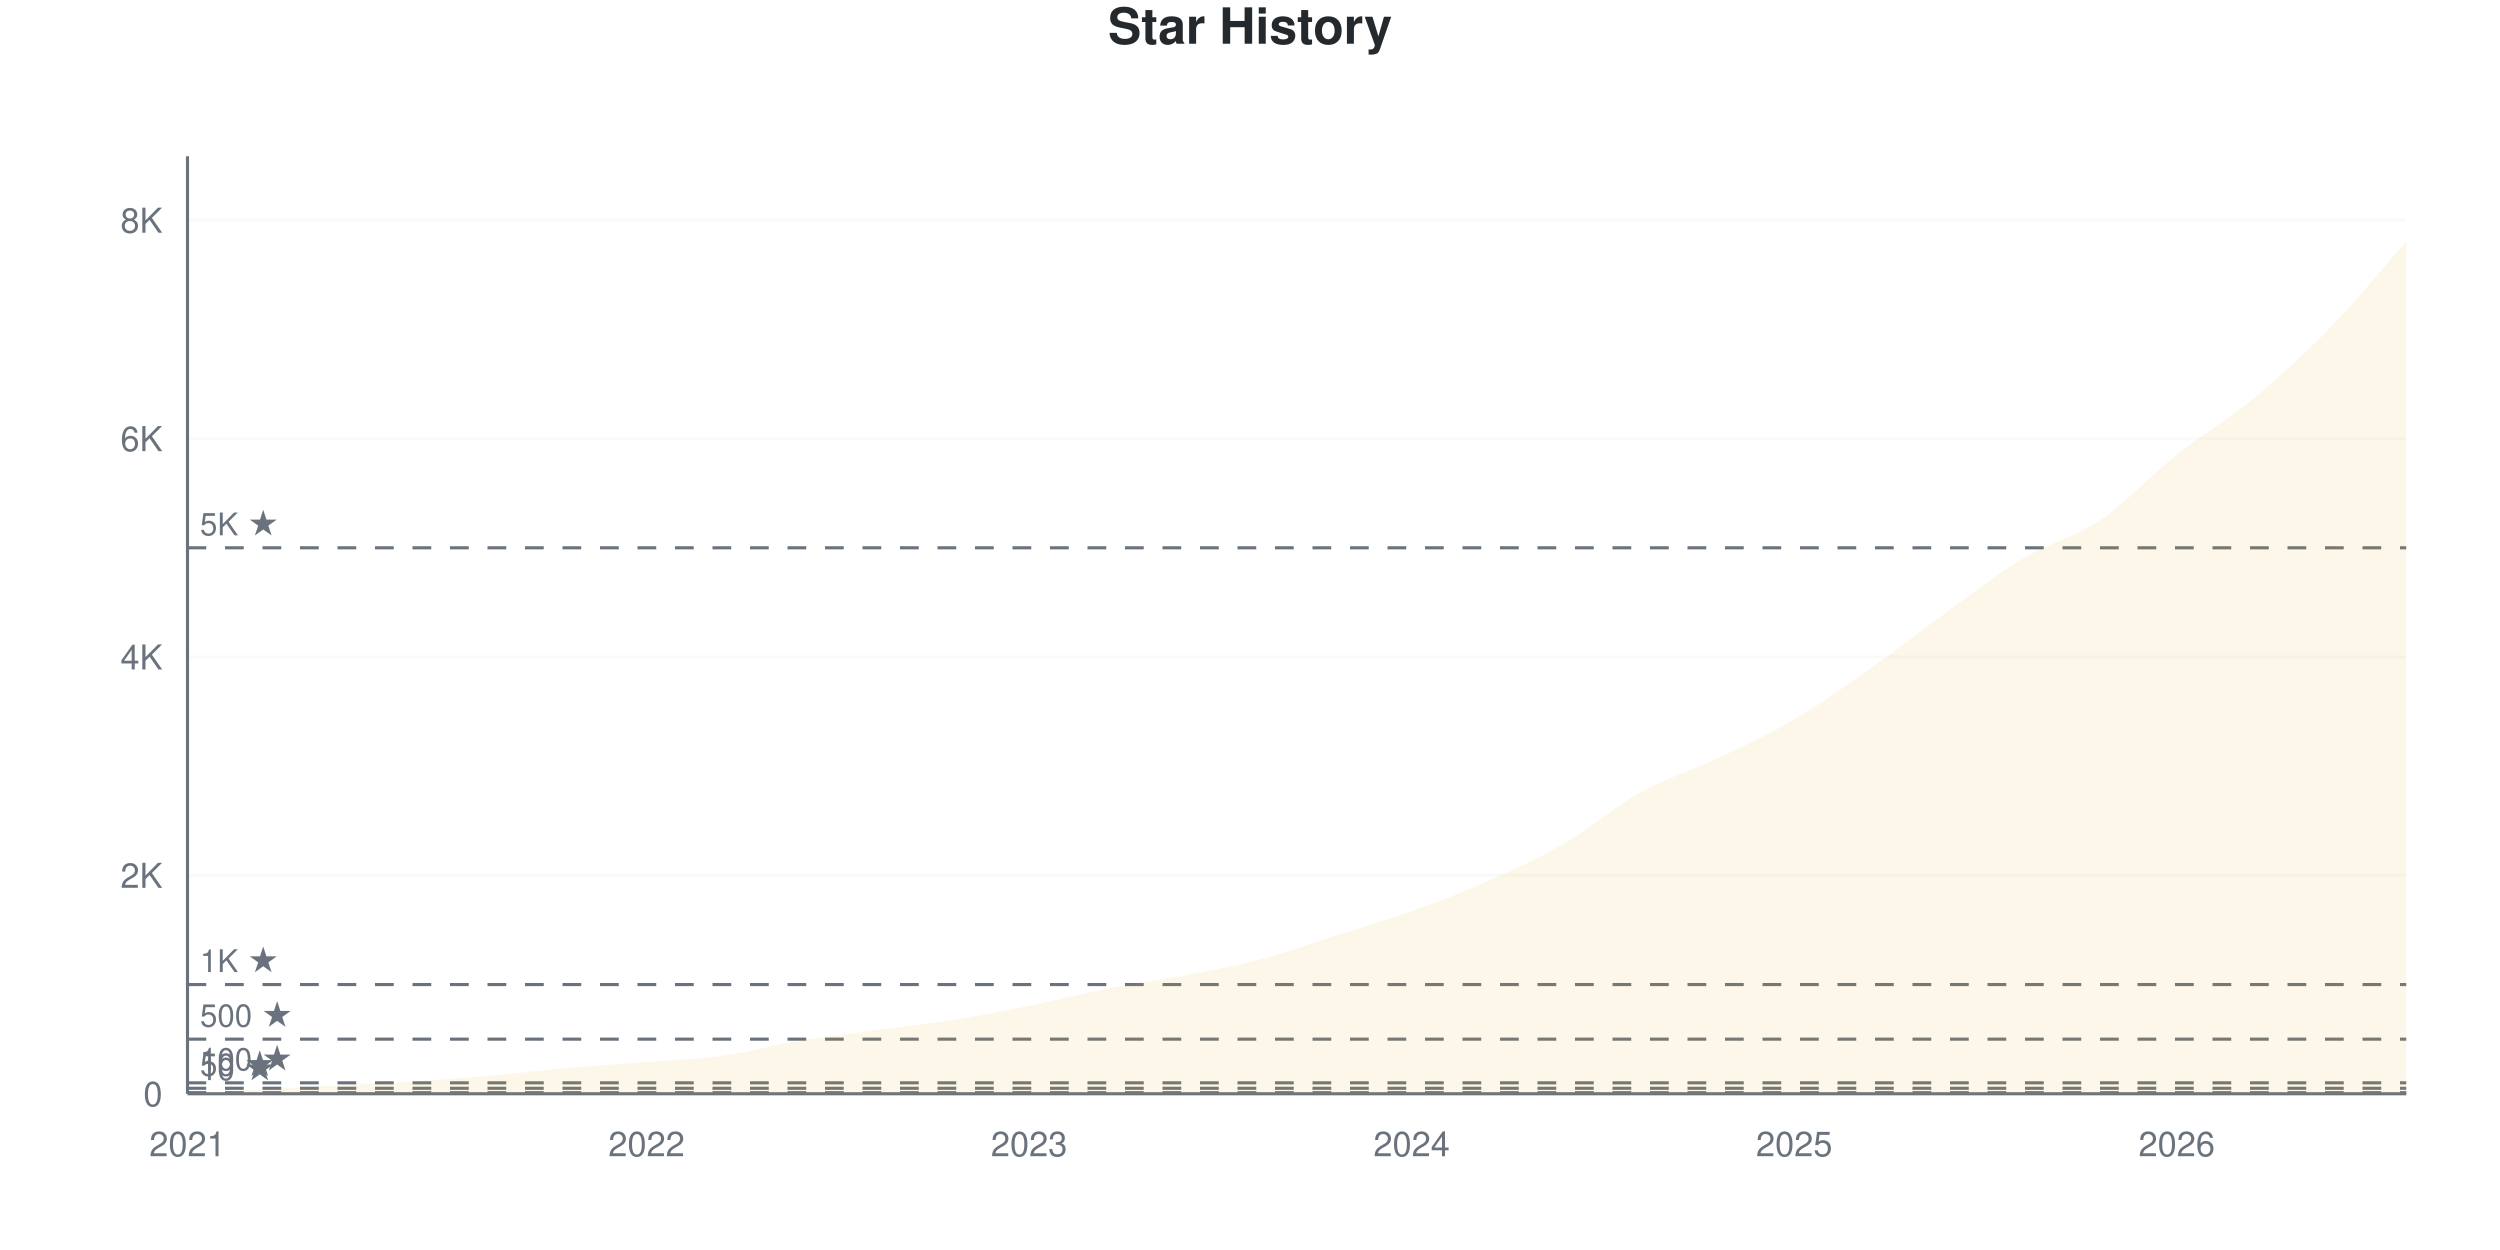
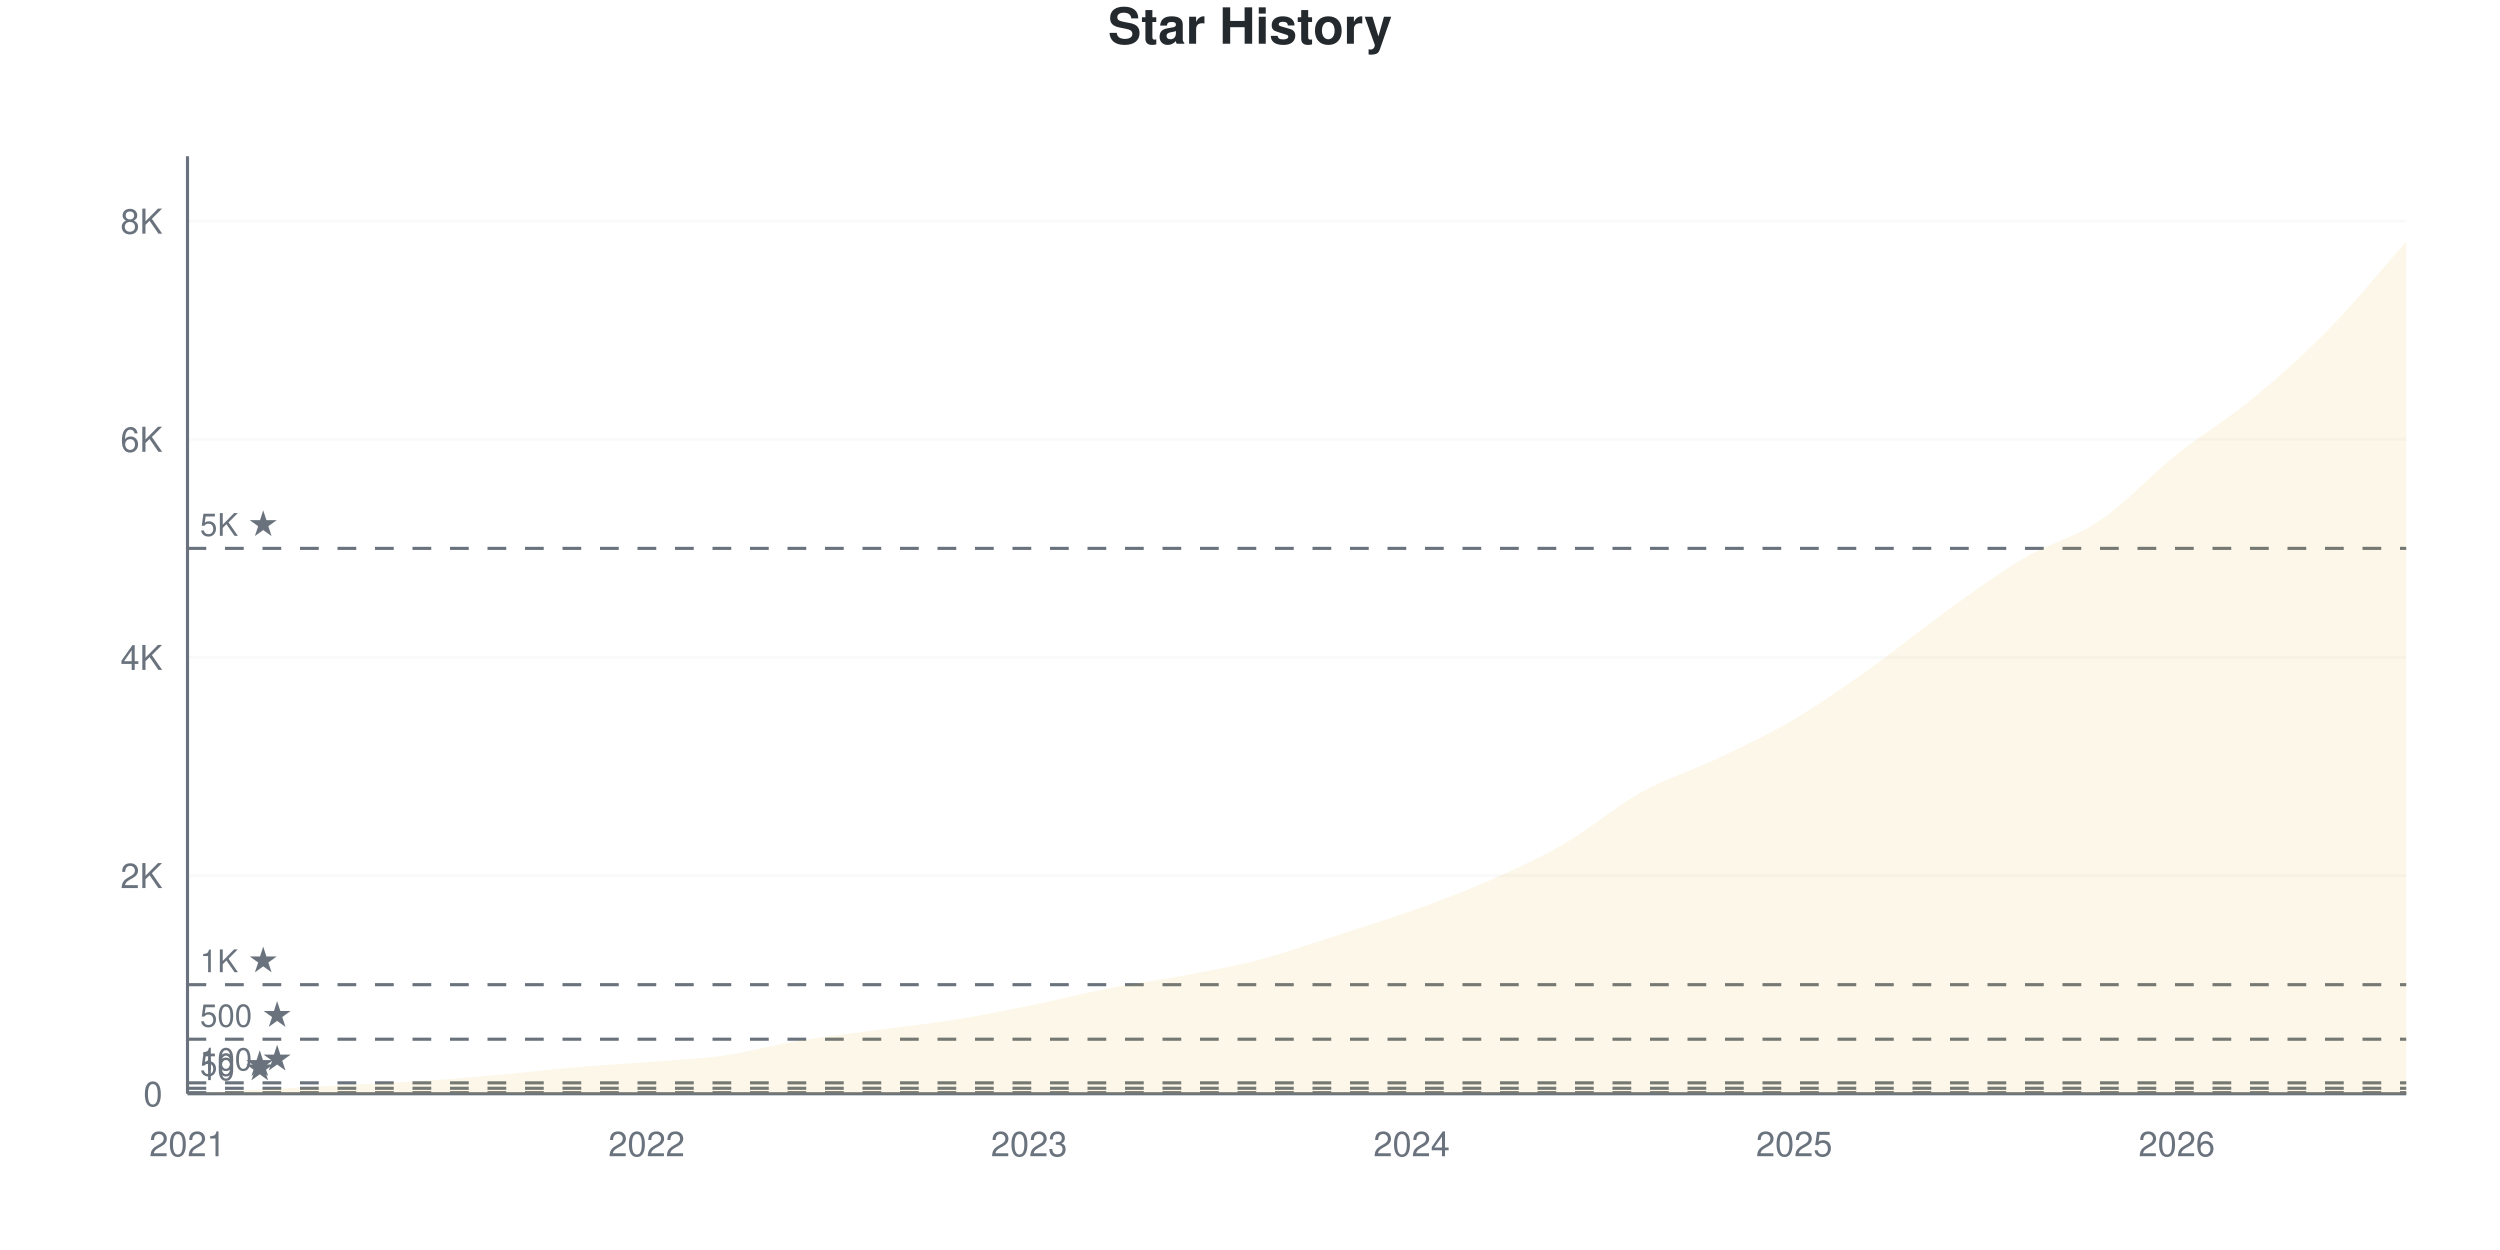
<svg xmlns="http://www.w3.org/2000/svg" viewBox="0 0 800 400" width="800" height="400">
  <style>
    @keyframes drawLine {
      to { stroke-dashoffset: 0; }
    }
    @keyframes fadeInPoint {
      from { opacity: 0; }
      to { opacity: 1; }
    }
    .data-line-0 {
      stroke-dasharray: 1178;
      stroke-dashoffset: 1178;
      animation: drawLine 2s ease-out forwards;
    }
    .data-point {
      opacity: 0;
      animation: fadeInPoint 0.5s ease-out forwards;
    }
    .chart-bg { fill: #fff; }
    .chart-text { fill: #24292e; }
    .chart-muted { fill: #6a737d; }
    .chart-grid { stroke: #eee; }
    .chart-axis { stroke: #6a737d; }
    @media (prefers-color-scheme: dark) {
      .chart-bg { fill: #0d1117; }
      .chart-text { fill: #e6edf3; }
      .chart-muted { fill: #8b949e; }
      .chart-grid { stroke: #21262d; }
      .chart-axis { stroke: #8b949e; }
    }
  </style>
  <rect width="800" height="400" class="chart-bg" />
  <text x="400" y="14" text-anchor="middle" class="chart-text" font-size="16" font-weight="bold" font-family="-apple-system, BlinkMacSystemFont, 'Segoe UI', Helvetica, Arial, sans-serif">Star History</text>
  <g class="grid">
    <line x1="60" y1="350" x2="770" y2="350" class="chart-grid" stroke-opacity="0.3" />
    <text x="52" y="354" text-anchor="end" class="chart-muted" font-size="11" font-family="-apple-system, BlinkMacSystemFont, 'Segoe UI', Helvetica, Arial, sans-serif">0</text>
-     <line x1="60" y1="280.119" x2="770" y2="280.119" class="chart-grid" stroke-opacity="0.3" />
-     <text x="52" y="284.119" text-anchor="end" class="chart-muted" font-size="11" font-family="-apple-system, BlinkMacSystemFont, 'Segoe UI', Helvetica, Arial, sans-serif">2K</text>
-     <line x1="60" y1="210.238" x2="770" y2="210.238" class="chart-grid" stroke-opacity="0.3" />
-     <text x="52" y="214.238" text-anchor="end" class="chart-muted" font-size="11" font-family="-apple-system, BlinkMacSystemFont, 'Segoe UI', Helvetica, Arial, sans-serif">4K</text>
-     <line x1="60" y1="140.356" x2="770" y2="140.356" class="chart-grid" stroke-opacity="0.3" />
-     <text x="52" y="144.356" text-anchor="end" class="chart-muted" font-size="11" font-family="-apple-system, BlinkMacSystemFont, 'Segoe UI', Helvetica, Arial, sans-serif">6K</text>
-     <line x1="60" y1="70.475" x2="770" y2="70.475" class="chart-grid" stroke-opacity="0.3" />
-     <text x="52" y="74.475" text-anchor="end" class="chart-muted" font-size="11" font-family="-apple-system, BlinkMacSystemFont, 'Segoe UI', Helvetica, Arial, sans-serif">8K</text>
+     <line x1="60" y1="280.192" x2="770" y2="280.192" class="chart-grid" stroke-opacity="0.3" />
+     <text x="52" y="284.192" text-anchor="end" class="chart-muted" font-size="11" font-family="-apple-system, BlinkMacSystemFont, 'Segoe UI', Helvetica, Arial, sans-serif">2K</text>
+     <line x1="60" y1="210.384" x2="770" y2="210.384" class="chart-grid" stroke-opacity="0.3" />
+     <text x="52" y="214.384" text-anchor="end" class="chart-muted" font-size="11" font-family="-apple-system, BlinkMacSystemFont, 'Segoe UI', Helvetica, Arial, sans-serif">4K</text>
+     <line x1="60" y1="140.576" x2="770" y2="140.576" class="chart-grid" stroke-opacity="0.3" />
+     <text x="52" y="144.576" text-anchor="end" class="chart-muted" font-size="11" font-family="-apple-system, BlinkMacSystemFont, 'Segoe UI', Helvetica, Arial, sans-serif">6K</text>
+     <line x1="60" y1="70.768" x2="770" y2="70.768" class="chart-grid" stroke-opacity="0.3" />
+     <text x="52" y="74.768" text-anchor="end" class="chart-muted" font-size="11" font-family="-apple-system, BlinkMacSystemFont, 'Segoe UI', Helvetica, Arial, sans-serif">8K</text>
  </g>
  <g class="milestones">
    <line x1="60" y1="349.651" x2="770" y2="349.651" class="chart-axis" stroke-width="1" stroke-dasharray="6,6" />
    <text x="64" y="345.651" class="chart-muted" font-size="10" font-family="-apple-system, BlinkMacSystemFont, 'Segoe UI', Helvetica, Arial, sans-serif">10 ★</text>
-     <line x1="60" y1="348.253" x2="770" y2="348.253" class="chart-axis" stroke-width="1" stroke-dasharray="6,6" />
-     <text x="64" y="344.253" class="chart-muted" font-size="10" font-family="-apple-system, BlinkMacSystemFont, 'Segoe UI', Helvetica, Arial, sans-serif">50 ★</text>
-     <line x1="60" y1="346.506" x2="770" y2="346.506" class="chart-axis" stroke-width="1" stroke-dasharray="6,6" />
-     <text x="64" y="342.506" class="chart-muted" font-size="10" font-family="-apple-system, BlinkMacSystemFont, 'Segoe UI', Helvetica, Arial, sans-serif">100 ★</text>
-     <line x1="60" y1="332.53" x2="770" y2="332.53" class="chart-axis" stroke-width="1" stroke-dasharray="6,6" />
-     <text x="64" y="328.53" class="chart-muted" font-size="10" font-family="-apple-system, BlinkMacSystemFont, 'Segoe UI', Helvetica, Arial, sans-serif">500 ★</text>
-     <line x1="60" y1="315.059" x2="770" y2="315.059" class="chart-axis" stroke-width="1" stroke-dasharray="6,6" />
-     <text x="64" y="311.059" class="chart-muted" font-size="10" font-family="-apple-system, BlinkMacSystemFont, 'Segoe UI', Helvetica, Arial, sans-serif">1K ★</text>
-     <line x1="60" y1="175.297" x2="770" y2="175.297" class="chart-axis" stroke-width="1" stroke-dasharray="6,6" />
-     <text x="64" y="171.297" class="chart-muted" font-size="10" font-family="-apple-system, BlinkMacSystemFont, 'Segoe UI', Helvetica, Arial, sans-serif">5K ★</text>
+     <line x1="60" y1="348.255" x2="770" y2="348.255" class="chart-axis" stroke-width="1" stroke-dasharray="6,6" />
+     <text x="64" y="344.255" class="chart-muted" font-size="10" font-family="-apple-system, BlinkMacSystemFont, 'Segoe UI', Helvetica, Arial, sans-serif">50 ★</text>
+     <line x1="60" y1="346.51" x2="770" y2="346.51" class="chart-axis" stroke-width="1" stroke-dasharray="6,6" />
+     <text x="64" y="342.51" class="chart-muted" font-size="10" font-family="-apple-system, BlinkMacSystemFont, 'Segoe UI', Helvetica, Arial, sans-serif">100 ★</text>
+     <line x1="60" y1="332.548" x2="770" y2="332.548" class="chart-axis" stroke-width="1" stroke-dasharray="6,6" />
+     <text x="64" y="328.548" class="chart-muted" font-size="10" font-family="-apple-system, BlinkMacSystemFont, 'Segoe UI', Helvetica, Arial, sans-serif">500 ★</text>
+     <line x1="60" y1="315.096" x2="770" y2="315.096" class="chart-axis" stroke-width="1" stroke-dasharray="6,6" />
+     <text x="64" y="311.096" class="chart-muted" font-size="10" font-family="-apple-system, BlinkMacSystemFont, 'Segoe UI', Helvetica, Arial, sans-serif">1K ★</text>
+     <line x1="60" y1="175.48" x2="770" y2="175.48" class="chart-axis" stroke-width="1" stroke-dasharray="6,6" />
+     <text x="64" y="171.48" class="chart-muted" font-size="10" font-family="-apple-system, BlinkMacSystemFont, 'Segoe UI', Helvetica, Arial, sans-serif">5K ★</text>
  </g>
  <g class="x-axis">
    <text x="60" y="370" text-anchor="middle" class="chart-muted" font-size="11" font-family="-apple-system, BlinkMacSystemFont, 'Segoe UI', Helvetica, Arial, sans-serif">2021</text>
    <text x="206.897" y="370" text-anchor="middle" class="chart-muted" font-size="11" font-family="-apple-system, BlinkMacSystemFont, 'Segoe UI', Helvetica, Arial, sans-serif">2022</text>
    <text x="329.31" y="370" text-anchor="middle" class="chart-muted" font-size="11" font-family="-apple-system, BlinkMacSystemFont, 'Segoe UI', Helvetica, Arial, sans-serif">2023</text>
    <text x="451.724" y="370" text-anchor="middle" class="chart-muted" font-size="11" font-family="-apple-system, BlinkMacSystemFont, 'Segoe UI', Helvetica, Arial, sans-serif">2024</text>
    <text x="574.138" y="370" text-anchor="middle" class="chart-muted" font-size="11" font-family="-apple-system, BlinkMacSystemFont, 'Segoe UI', Helvetica, Arial, sans-serif">2025</text>
    <text x="696.552" y="370" text-anchor="middle" class="chart-muted" font-size="11" font-family="-apple-system, BlinkMacSystemFont, 'Segoe UI', Helvetica, Arial, sans-serif">2026</text>
  </g>
  <line x1="60" y1="50" x2="60" y2="350" class="chart-axis" stroke-width="1" />
  <line x1="60" y1="350" x2="770" y2="350" class="chart-axis" stroke-width="1" />
-   <path d="M60,350 L60,349.965 C68.161,349.499 76.322,349.01 84.483,348.567 C92.644,348.125 100.805,347.735 108.966,347.31 C117.126,346.884 125.287,346.547 133.448,346.017 C141.609,345.487 149.77,344.852 157.931,344.13 C166.092,343.408 174.253,342.395 182.414,341.684 C190.575,340.974 198.736,340.508 206.897,339.867 C215.057,339.227 223.218,338.988 231.379,337.841 C239.54,336.693 247.701,334.341 255.862,332.984 C264.023,331.627 272.184,330.8 280.345,329.7 C288.506,328.599 296.667,327.685 304.828,326.38 C312.989,325.076 321.149,323.527 329.31,321.873 C337.471,320.219 345.632,318.064 353.793,316.457 C361.954,314.85 370.115,313.772 378.276,312.229 C386.437,310.686 394.598,309.329 402.759,307.198 C410.92,305.066 419.08,302.044 427.241,299.441 C435.402,296.838 443.563,294.497 451.724,291.579 C459.885,288.662 468.046,285.558 476.207,281.936 C484.368,278.314 492.529,274.592 500.69,269.846 C508.851,265.1 517.011,257.99 525.172,253.459 C533.333,248.928 541.494,246.535 549.655,242.662 C557.816,238.79 565.977,235.028 574.138,230.224 C582.299,225.419 590.46,219.584 598.621,213.836 C606.782,208.089 614.943,201.613 623.103,195.737 C631.264,189.861 639.425,183.461 647.586,178.581 C655.747,173.701 663.908,171.978 672.069,166.457 C680.23,160.936 688.391,151.933 696.552,145.458 C704.713,138.982 712.874,134.347 721.034,127.603 C729.195,120.86 737.356,113.382 745.517,104.997 C753.678,96.611 761.839,86.525 770,77.289 L770,350 L60,350 Z" fill="#dfb317" fill-opacity="0.1" />
-   <path d="M60,350 L60,349.965 C68.161,349.499 76.322,349.01 84.483,348.567 C92.644,348.125 100.805,347.735 108.966,347.31 C117.126,346.884 125.287,346.547 133.448,346.017 C141.609,345.487 149.77,344.852 157.931,344.13 C166.092,343.408 174.253,342.395 182.414,341.684 C190.575,340.974 198.736,340.508 206.897,339.867 C215.057,339.227 223.218,338.988 231.379,337.841 C239.54,336.693 247.701,334.341 255.862,332.984 C264.023,331.627 272.184,330.8 280.345,329.7 C288.506,328.599 296.667,327.685 304.828,326.38 C312.989,325.076 321.149,323.527 329.31,321.873 C337.471,320.219 345.632,318.064 353.793,316.457 C361.954,314.85 370.115,313.772 378.276,312.229 C386.437,310.686 394.598,309.329 402.759,307.198 C410.92,305.066 419.08,302.044 427.241,299.441 C435.402,296.838 443.563,294.497 451.724,291.579 C459.885,288.662 468.046,285.558 476.207,281.936 C484.368,278.314 492.529,274.592 500.69,269.846 C508.851,265.1 517.011,257.99 525.172,253.459 C533.333,248.928 541.494,246.535 549.655,242.662 C557.816,238.79 565.977,235.028 574.138,230.224 C582.299,225.419 590.46,219.584 598.621,213.836 C606.782,208.089 614.943,201.613 623.103,195.737 C631.264,189.861 639.425,183.461 647.586,178.581 C655.747,173.701 663.908,171.978 672.069,166.457 C680.23,160.936 688.391,151.933 696.552,145.458 C704.713,138.982 712.874,134.347 721.034,127.603 C729.195,120.86 737.356,113.382 745.517,104.997 C753.678,96.611 761.839,86.525 770,77.289" fill="none" stroke="#dfb317" stroke-width="2.5" class="data-line-0" />
+   <path d="M60,350 L60,349.965 C68.161,349.5 76.322,349.011 84.483,348.569 C92.644,348.127 100.805,347.737 108.966,347.312 C117.126,346.888 125.287,346.55 133.448,346.021 C141.609,345.492 149.77,344.857 157.931,344.136 C166.092,343.415 174.253,342.403 182.414,341.693 C190.575,340.983 198.736,340.524 206.897,339.878 C215.057,339.232 223.218,338.965 231.379,337.818 C239.54,336.672 247.701,334.363 255.862,333.002 C264.023,331.64 272.184,330.75 280.345,329.651 C288.506,328.551 296.667,327.702 304.828,326.405 C312.989,325.108 321.149,323.525 329.31,321.867 C337.471,320.209 345.632,318.057 353.793,316.457 C361.954,314.857 370.115,313.81 378.276,312.269 C386.437,310.727 394.598,309.337 402.759,307.208 C410.92,305.079 419.08,302.118 427.241,299.494 C435.402,296.87 443.563,294.392 451.724,291.466 C459.885,288.54 468.046,285.526 476.207,281.937 C484.368,278.348 492.529,274.66 500.69,269.93 C508.851,265.201 517.011,258.098 525.172,253.56 C533.333,249.023 541.494,246.603 549.655,242.705 C557.816,238.807 565.977,234.991 574.138,230.175 C582.299,225.358 590.46,219.604 598.621,213.805 C606.782,208.005 614.943,201.233 623.103,195.375 C631.264,189.517 639.425,183.467 647.586,178.656 C655.747,173.845 663.908,172.048 672.069,166.51 C680.23,160.971 688.391,151.943 696.552,145.428 C704.713,138.912 712.874,134.148 721.034,127.417 C729.195,120.686 737.356,113.397 745.517,105.044 C753.678,96.69 761.839,86.545 770,77.295 L770,350 L60,350 Z" fill="#dfb317" fill-opacity="0.1" />
+   <path d="M60,350 L60,349.965 C68.161,349.5 76.322,349.011 84.483,348.569 C92.644,348.127 100.805,347.737 108.966,347.312 C117.126,346.888 125.287,346.55 133.448,346.021 C141.609,345.492 149.77,344.857 157.931,344.136 C166.092,343.415 174.253,342.403 182.414,341.693 C190.575,340.983 198.736,340.524 206.897,339.878 C215.057,339.232 223.218,338.965 231.379,337.818 C239.54,336.672 247.701,334.363 255.862,333.002 C264.023,331.64 272.184,330.75 280.345,329.651 C288.506,328.551 296.667,327.702 304.828,326.405 C312.989,325.108 321.149,323.525 329.31,321.867 C337.471,320.209 345.632,318.057 353.793,316.457 C361.954,314.857 370.115,313.81 378.276,312.269 C386.437,310.727 394.598,309.337 402.759,307.208 C410.92,305.079 419.08,302.118 427.241,299.494 C435.402,296.87 443.563,294.392 451.724,291.466 C459.885,288.54 468.046,285.526 476.207,281.937 C484.368,278.348 492.529,274.66 500.69,269.93 C508.851,265.201 517.011,258.098 525.172,253.56 C533.333,249.023 541.494,246.603 549.655,242.705 C557.816,238.807 565.977,234.991 574.138,230.175 C582.299,225.358 590.46,219.604 598.621,213.805 C606.782,208.005 614.943,201.233 623.103,195.375 C631.264,189.517 639.425,183.467 647.586,178.656 C655.747,173.845 663.908,172.048 672.069,166.51 C680.23,160.971 688.391,151.943 696.552,145.428 C704.713,138.912 712.874,134.148 721.034,127.417 C729.195,120.686 737.356,113.397 745.517,105.044 C753.678,96.69 761.839,86.545 770,77.295" fill="none" stroke="#dfb317" stroke-width="2.5" class="data-line-0" />
  <g class="points">
    <circle cx="60" cy="349.965" r="4" fill="#dfb317" class="data-point" style="animation-delay: 1.50s" />
-     <circle cx="84.483" cy="348.567" r="4" fill="#dfb317" class="data-point" style="animation-delay: 1.55s" />
-     <circle cx="108.966" cy="347.31" r="4" fill="#dfb317" class="data-point" style="animation-delay: 1.60s" />
-     <circle cx="133.448" cy="346.017" r="4" fill="#dfb317" class="data-point" style="animation-delay: 1.65s" />
-     <circle cx="157.931" cy="344.13" r="4" fill="#dfb317" class="data-point" style="animation-delay: 1.70s" />
-     <circle cx="182.414" cy="341.684" r="4" fill="#dfb317" class="data-point" style="animation-delay: 1.75s" />
-     <circle cx="206.897" cy="339.867" r="4" fill="#dfb317" class="data-point" style="animation-delay: 1.80s" />
-     <circle cx="231.379" cy="337.841" r="4" fill="#dfb317" class="data-point" style="animation-delay: 1.85s" />
-     <circle cx="255.862" cy="332.984" r="4" fill="#dfb317" class="data-point" style="animation-delay: 1.90s" />
-     <circle cx="280.345" cy="329.7" r="4" fill="#dfb317" class="data-point" style="animation-delay: 1.95s" />
-     <circle cx="304.828" cy="326.38" r="4" fill="#dfb317" class="data-point" style="animation-delay: 2.00s" />
-     <circle cx="329.31" cy="321.873" r="4" fill="#dfb317" class="data-point" style="animation-delay: 2.05s" />
+     <circle cx="84.483" cy="348.569" r="4" fill="#dfb317" class="data-point" style="animation-delay: 1.55s" />
+     <circle cx="108.966" cy="347.312" r="4" fill="#dfb317" class="data-point" style="animation-delay: 1.60s" />
+     <circle cx="133.448" cy="346.021" r="4" fill="#dfb317" class="data-point" style="animation-delay: 1.65s" />
+     <circle cx="157.931" cy="344.136" r="4" fill="#dfb317" class="data-point" style="animation-delay: 1.70s" />
+     <circle cx="182.414" cy="341.693" r="4" fill="#dfb317" class="data-point" style="animation-delay: 1.75s" />
+     <circle cx="206.897" cy="339.878" r="4" fill="#dfb317" class="data-point" style="animation-delay: 1.80s" />
+     <circle cx="231.379" cy="337.818" r="4" fill="#dfb317" class="data-point" style="animation-delay: 1.85s" />
+     <circle cx="255.862" cy="333.002" r="4" fill="#dfb317" class="data-point" style="animation-delay: 1.90s" />
+     <circle cx="280.345" cy="329.651" r="4" fill="#dfb317" class="data-point" style="animation-delay: 1.95s" />
+     <circle cx="304.828" cy="326.405" r="4" fill="#dfb317" class="data-point" style="animation-delay: 2.00s" />
+     <circle cx="329.31" cy="321.867" r="4" fill="#dfb317" class="data-point" style="animation-delay: 2.05s" />
    <circle cx="353.793" cy="316.457" r="4" fill="#dfb317" class="data-point" style="animation-delay: 2.10s" />
-     <circle cx="378.276" cy="312.229" r="4" fill="#dfb317" class="data-point" style="animation-delay: 2.15s" />
-     <circle cx="402.759" cy="307.198" r="4" fill="#dfb317" class="data-point" style="animation-delay: 2.20s" />
-     <circle cx="427.241" cy="299.441" r="4" fill="#dfb317" class="data-point" style="animation-delay: 2.25s" />
-     <circle cx="451.724" cy="291.579" r="4" fill="#dfb317" class="data-point" style="animation-delay: 2.30s" />
-     <circle cx="476.207" cy="281.936" r="4" fill="#dfb317" class="data-point" style="animation-delay: 2.35s" />
-     <circle cx="500.69" cy="269.846" r="4" fill="#dfb317" class="data-point" style="animation-delay: 2.40s" />
-     <circle cx="525.172" cy="253.459" r="4" fill="#dfb317" class="data-point" style="animation-delay: 2.45s" />
-     <circle cx="549.655" cy="242.662" r="4" fill="#dfb317" class="data-point" style="animation-delay: 2.50s" />
-     <circle cx="574.138" cy="230.224" r="4" fill="#dfb317" class="data-point" style="animation-delay: 2.55s" />
-     <circle cx="598.621" cy="213.836" r="4" fill="#dfb317" class="data-point" style="animation-delay: 2.60s" />
-     <circle cx="623.103" cy="195.737" r="4" fill="#dfb317" class="data-point" style="animation-delay: 2.65s" />
-     <circle cx="647.586" cy="178.581" r="4" fill="#dfb317" class="data-point" style="animation-delay: 2.70s" />
-     <circle cx="672.069" cy="166.457" r="4" fill="#dfb317" class="data-point" style="animation-delay: 2.75s" />
-     <circle cx="696.552" cy="145.458" r="4" fill="#dfb317" class="data-point" style="animation-delay: 2.80s" />
-     <circle cx="721.034" cy="127.603" r="4" fill="#dfb317" class="data-point" style="animation-delay: 2.85s" />
-     <circle cx="745.517" cy="104.997" r="4" fill="#dfb317" class="data-point" style="animation-delay: 2.90s" />
-     <circle cx="770" cy="77.289" r="4" fill="#dfb317" class="data-point" style="animation-delay: 2.95s" />
+     <circle cx="378.276" cy="312.269" r="4" fill="#dfb317" class="data-point" style="animation-delay: 2.15s" />
+     <circle cx="402.759" cy="307.208" r="4" fill="#dfb317" class="data-point" style="animation-delay: 2.20s" />
+     <circle cx="427.241" cy="299.494" r="4" fill="#dfb317" class="data-point" style="animation-delay: 2.25s" />
+     <circle cx="451.724" cy="291.466" r="4" fill="#dfb317" class="data-point" style="animation-delay: 2.30s" />
+     <circle cx="476.207" cy="281.937" r="4" fill="#dfb317" class="data-point" style="animation-delay: 2.35s" />
+     <circle cx="500.69" cy="269.93" r="4" fill="#dfb317" class="data-point" style="animation-delay: 2.40s" />
+     <circle cx="525.172" cy="253.56" r="4" fill="#dfb317" class="data-point" style="animation-delay: 2.45s" />
+     <circle cx="549.655" cy="242.705" r="4" fill="#dfb317" class="data-point" style="animation-delay: 2.50s" />
+     <circle cx="574.138" cy="230.175" r="4" fill="#dfb317" class="data-point" style="animation-delay: 2.55s" />
+     <circle cx="598.621" cy="213.805" r="4" fill="#dfb317" class="data-point" style="animation-delay: 2.60s" />
+     <circle cx="623.103" cy="195.375" r="4" fill="#dfb317" class="data-point" style="animation-delay: 2.65s" />
+     <circle cx="647.586" cy="178.656" r="4" fill="#dfb317" class="data-point" style="animation-delay: 2.70s" />
+     <circle cx="672.069" cy="166.51" r="4" fill="#dfb317" class="data-point" style="animation-delay: 2.75s" />
+     <circle cx="696.552" cy="145.428" r="4" fill="#dfb317" class="data-point" style="animation-delay: 2.80s" />
+     <circle cx="721.034" cy="127.417" r="4" fill="#dfb317" class="data-point" style="animation-delay: 2.85s" />
+     <circle cx="745.517" cy="105.044" r="4" fill="#dfb317" class="data-point" style="animation-delay: 2.90s" />
+     <circle cx="770" cy="77.295" r="4" fill="#dfb317" class="data-point" style="animation-delay: 2.95s" />
  </g>
</svg>
